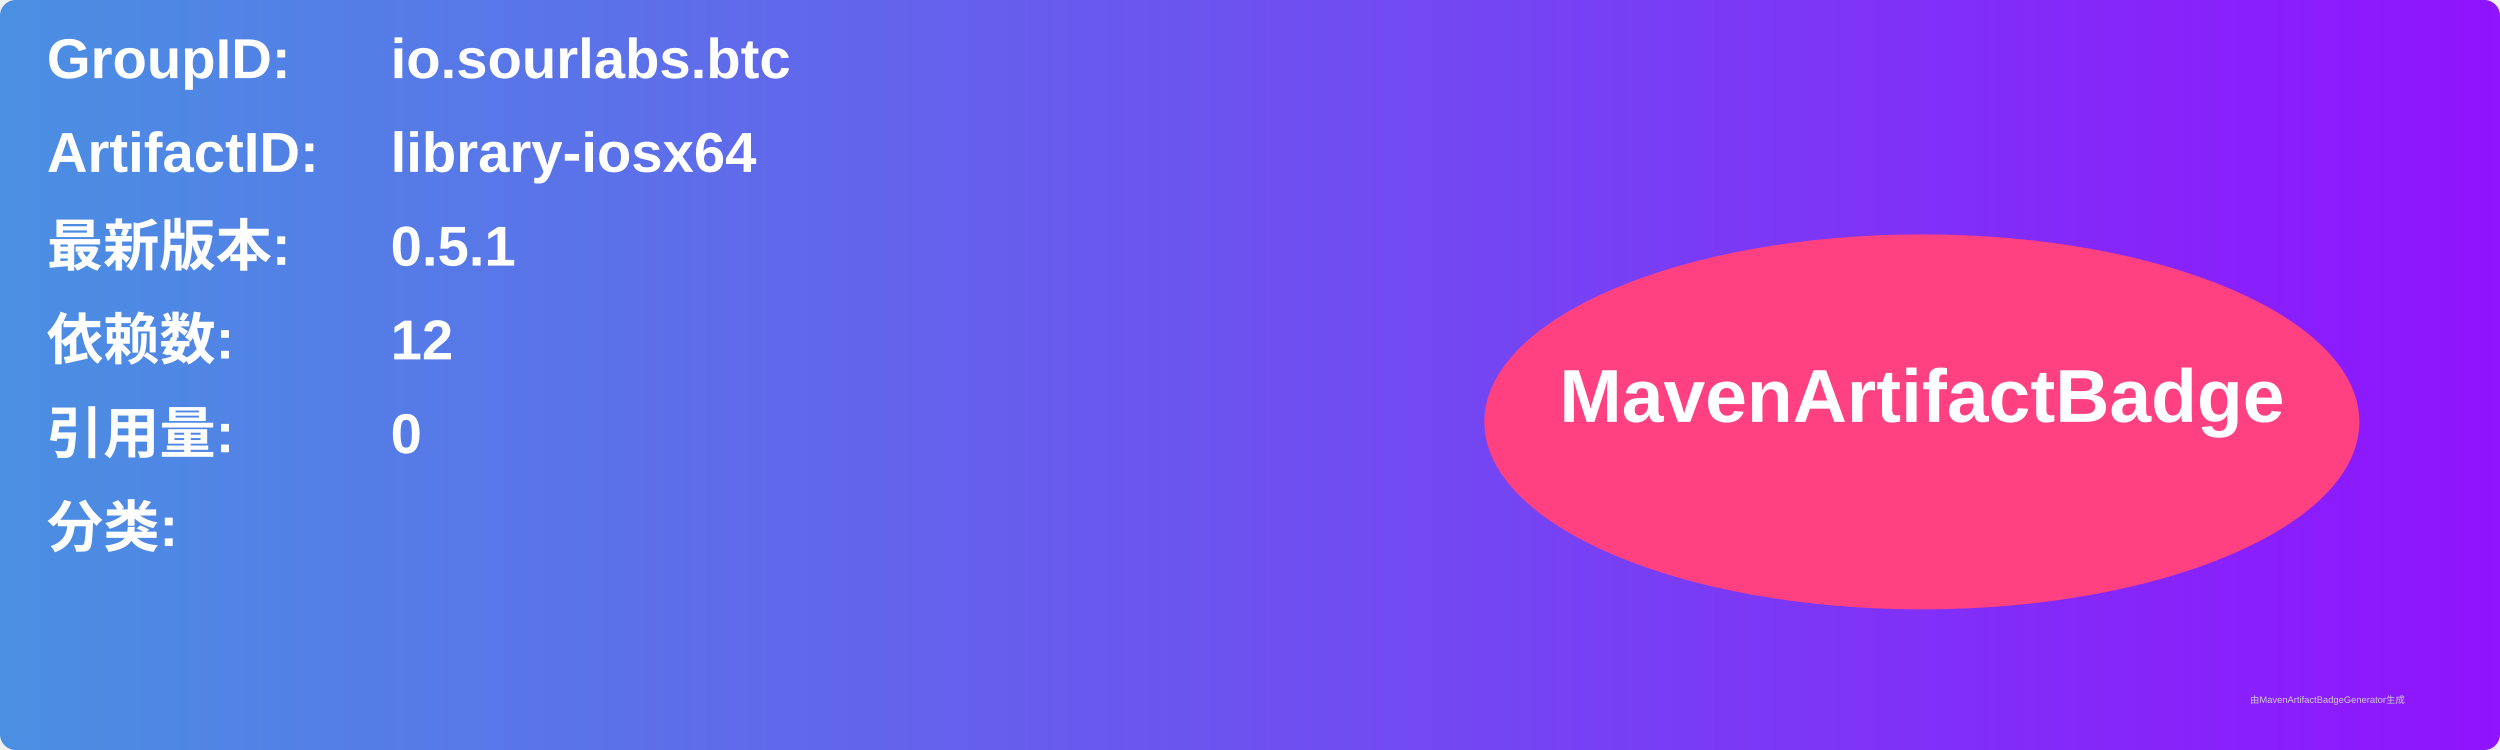
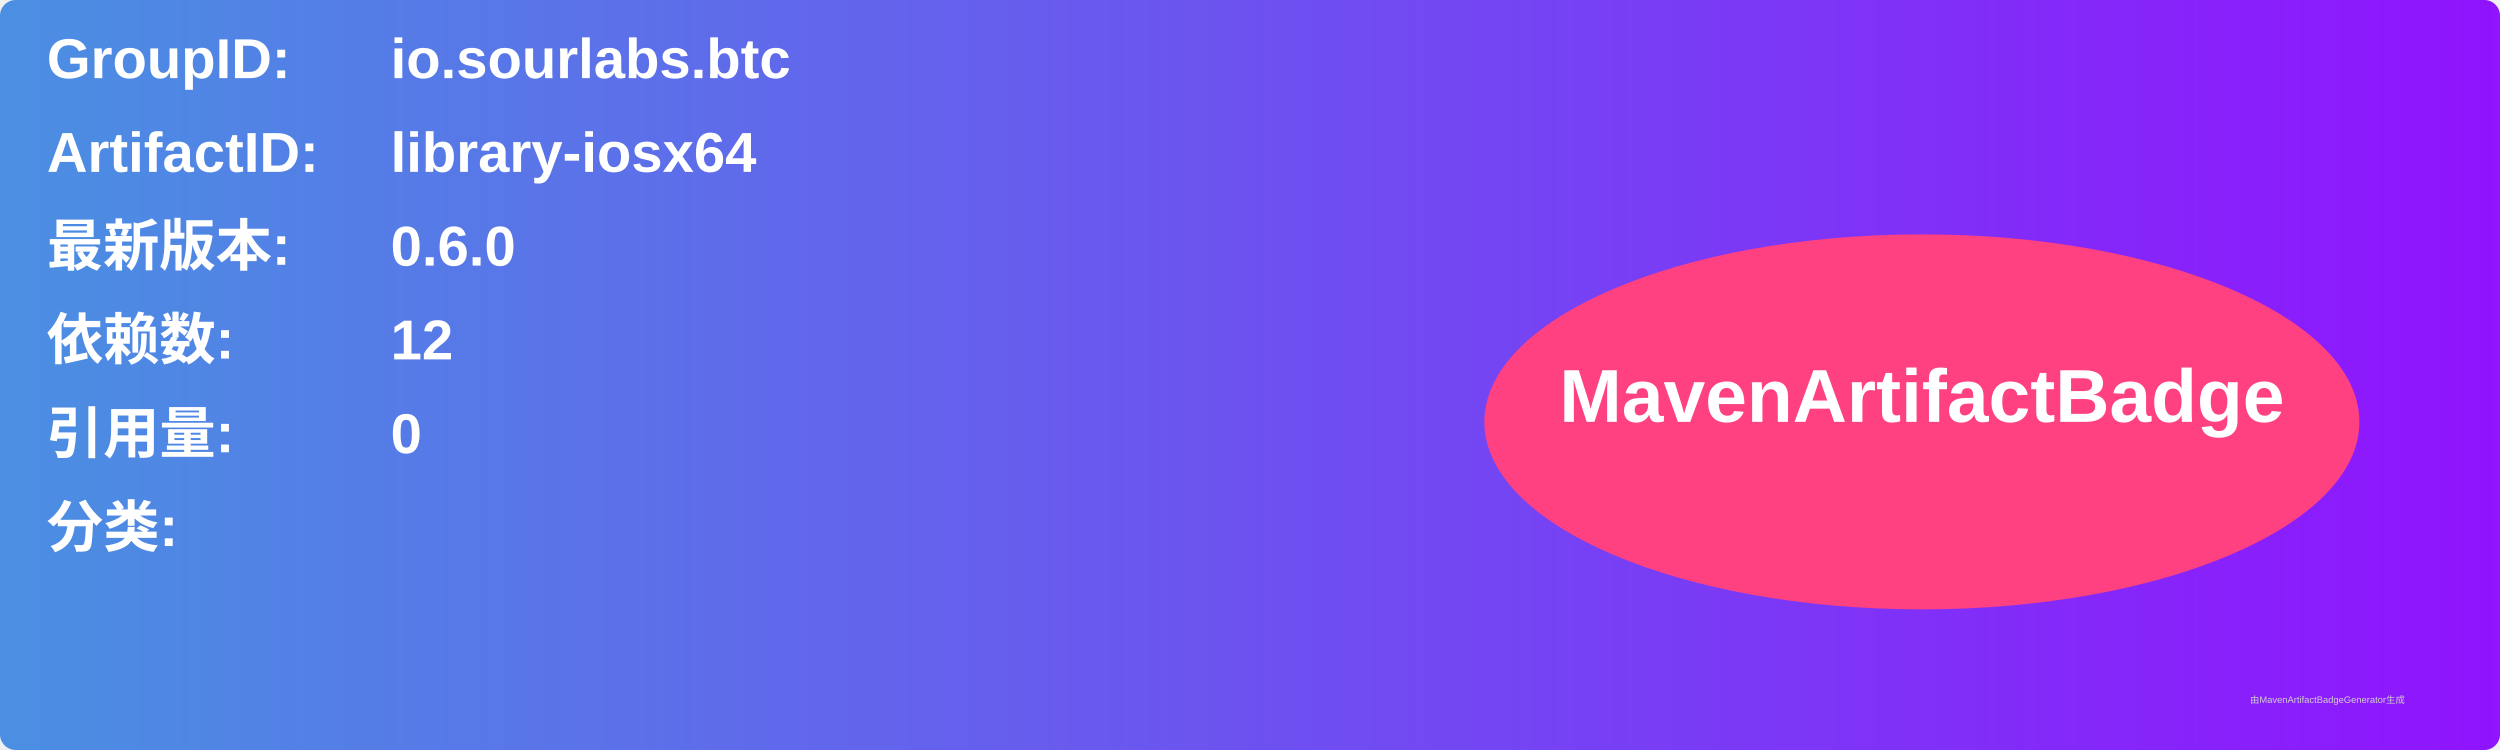
<svg xmlns="http://www.w3.org/2000/svg" width="800" height="240" viewBox="0 0 800 240">
  <linearGradient id="grad" x1="0%" y1="0%" x2="100%" y2="0%">
    <stop offset="0%" stop-color="#4a90e2" />
    <stop offset="100%" stop-color="#9013fe" />
  </linearGradient>
  <rect width="100%" height="100%" rx="5" ry="5" fill="url(#grad)" />
  <g transform="translate(15, 15)">
    <text x="0" y="10" font-family="Arial" font-size="18" fill="white" font-weight="bold" width="260">GroupID:</text>
    <text x="110" y="10" font-family="Arial" font-size="18" fill="white" font-weight="bold" width="460">io.sourlabs.btc</text>
    <text x="0" y="40" font-family="Arial" font-size="18" fill="white" font-weight="bold" width="260">ArtifactID:</text>
    <text x="110" y="40" font-family="Arial" font-size="18" fill="white" font-weight="bold" width="460">library-iosx64</text>
    <text x="0" y="70" font-family="Arial" font-size="18" fill="white" font-weight="bold">最新版本:</text>
    <text x="110" y="70" font-family="Arial" font-size="18" fill="white" font-weight="bold">
-       <tspan font-weight="bold">0.5.1</tspan>
+       <tspan font-weight="bold">0.6.0</tspan>
    </text>
    <text x="0" y="100" font-family="Arial" font-size="18" fill="white" font-weight="bold">依赖数: </text>
    <text x="110" y="100" font-family="Arial" font-size="18" fill="white">
      <tspan font-weight="bold">12</tspan>
    </text>
    <text x="0" y="130" font-family="Arial" font-size="18" fill="white" font-weight="bold">引用量: </text>
    <text x="110" y="130" font-family="Arial" font-size="18" fill="white">
      <tspan font-weight="bold">0</tspan>
    </text>
    <text x="0" y="160" font-family="Arial" font-size="18" fill="white" font-weight="bold">分类:</text>
    <text x="10" y="190" font-family="Arial" font-size="10" fill="white">
      <tspan font-weight="bold" />
    </text>
    <ellipse cx="600" cy="120" rx="140" ry="60" fill="#ff4081" />
    <text x="600" y="120" text-anchor="middle" font-family="Arial" font-size="24" fill="white" font-weight="bold">MavenArtifactBadge</text>
  </g>
  <text x="720" y="225" font-family="Arial" font-size="3" fill="#d0d0d0">由MavenArtifactBadgeGenerator生成</text>
</svg>
